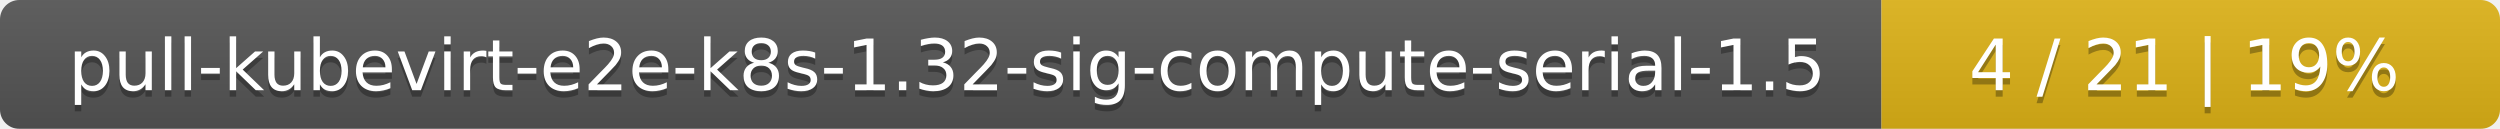
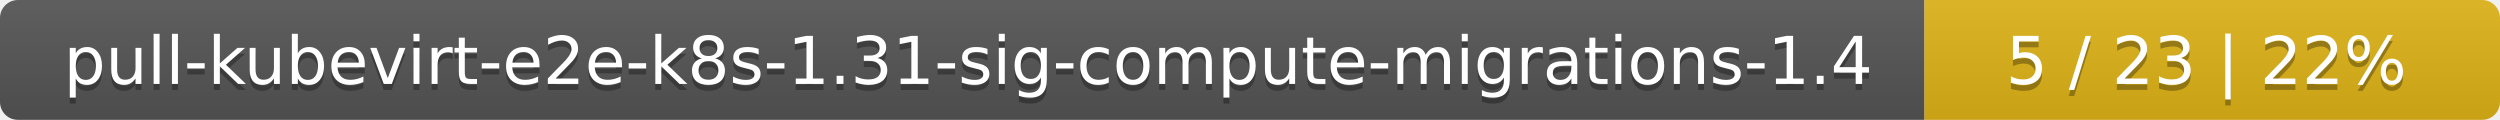
- <svg xmlns="http://www.w3.org/2000/svg" width="388" height="20">
+ <svg xmlns="http://www.w3.org/2000/svg" width="417" height="20">
  <linearGradient id="smooth" x2="0" y2="100%">
    <stop offset="0" stop-color="#bbb" stop-opacity=".1" />
    <stop offset="1" stop-opacity=".1" />
  </linearGradient>
  <mask id="round">
-     <rect width="388" height="20" rx="3" fill="#fff" />
+     <rect width="417" height="20" rx="3" fill="#fff" />
  </mask>
  <g mask="url(#round)">
-     <rect width="292" height="20" fill="#555" />
-     <rect x="292" width="96" height="20" fill="#dfb317" />
-     <rect width="388" height="20" fill="url(#smooth)" />
+     <rect width="321" height="20" fill="#555" />
+     <rect x="321" width="96" height="20" fill="#dfb317" />
+     <rect width="417" height="20" fill="url(#smooth)" />
  </g>
  <g fill="#fff" text-anchor="middle" font-family="DejaVu Sans,Verdana,Geneva,sans-serif" font-size="11">
-     <text x="147" y="15" fill="#010101" fill-opacity=".3">pull-kubevirt-e2e-k8s-1.32-sig-compute-serial-1.5</text>
-     <text x="147" y="14">pull-kubevirt-e2e-k8s-1.32-sig-compute-serial-1.5</text>
-     <text x="339" y="15" fill="#010101" fill-opacity=".3">4 / 21    |    19%</text>
-     <text x="339" y="14">4 / 21    |    19%</text>
+     <text x="161.5" y="15" fill="#010101" fill-opacity=".3">pull-kubevirt-e2e-k8s-1.31-sig-compute-migrations-1.4</text>
+     <text x="161.5" y="14">pull-kubevirt-e2e-k8s-1.31-sig-compute-migrations-1.4</text>
+     <text x="368" y="15" fill="#010101" fill-opacity=".3">5 / 23    |    22%</text>
+     <text x="368" y="14">5 / 23    |    22%</text>
  </g>
</svg>
